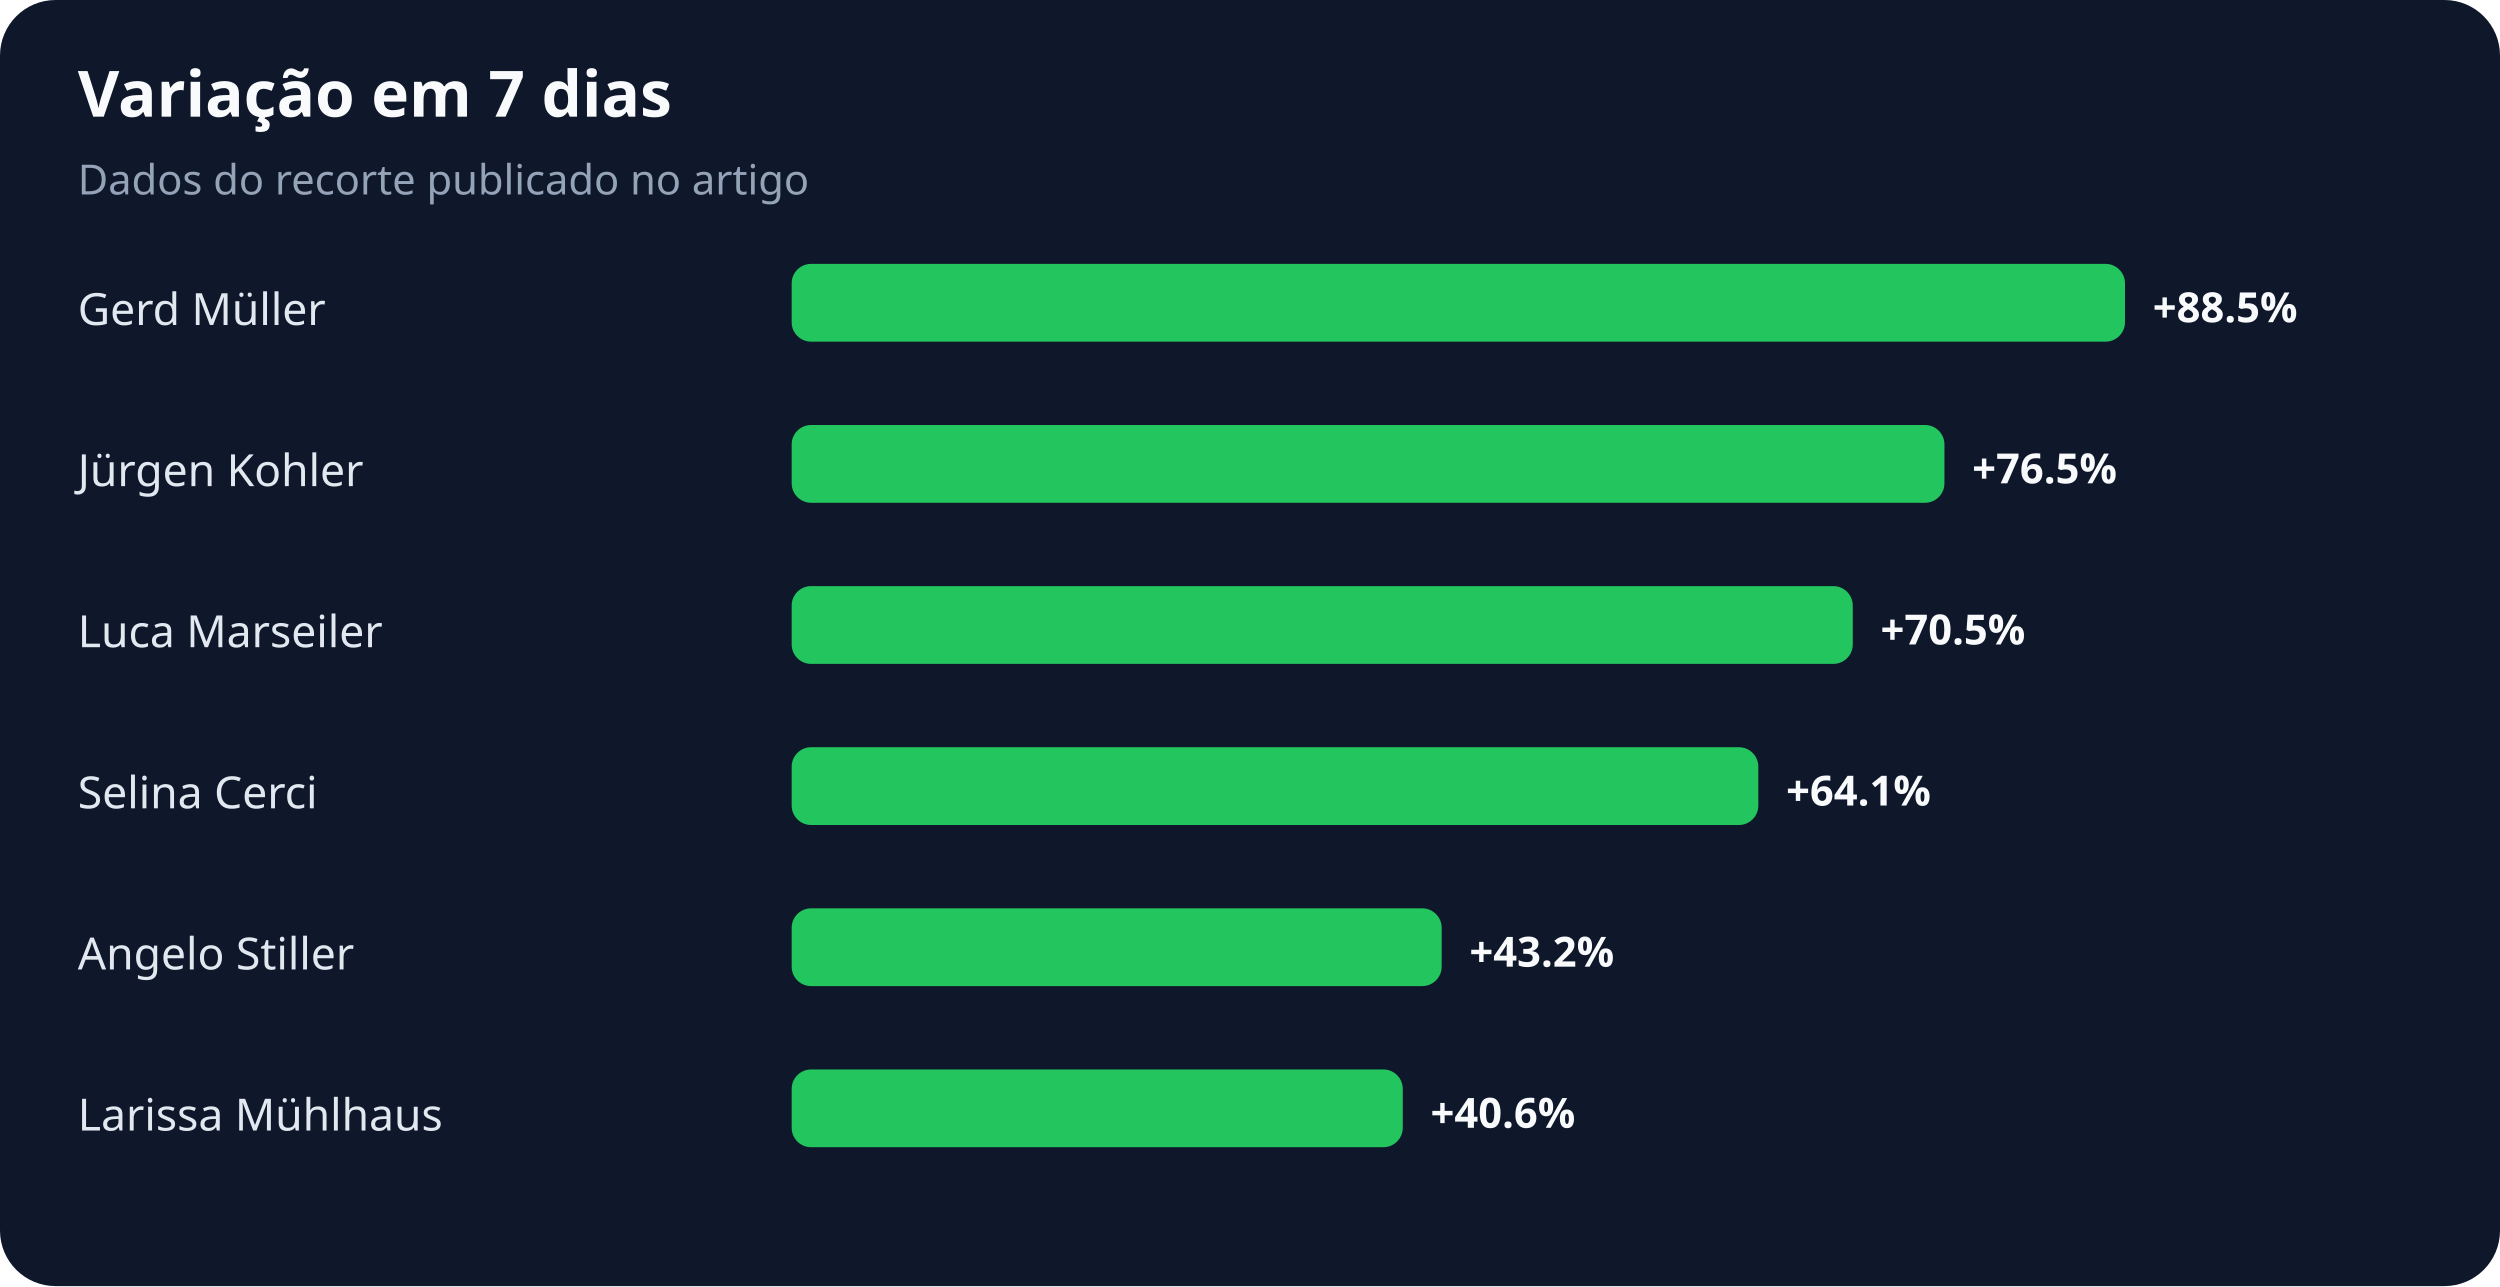
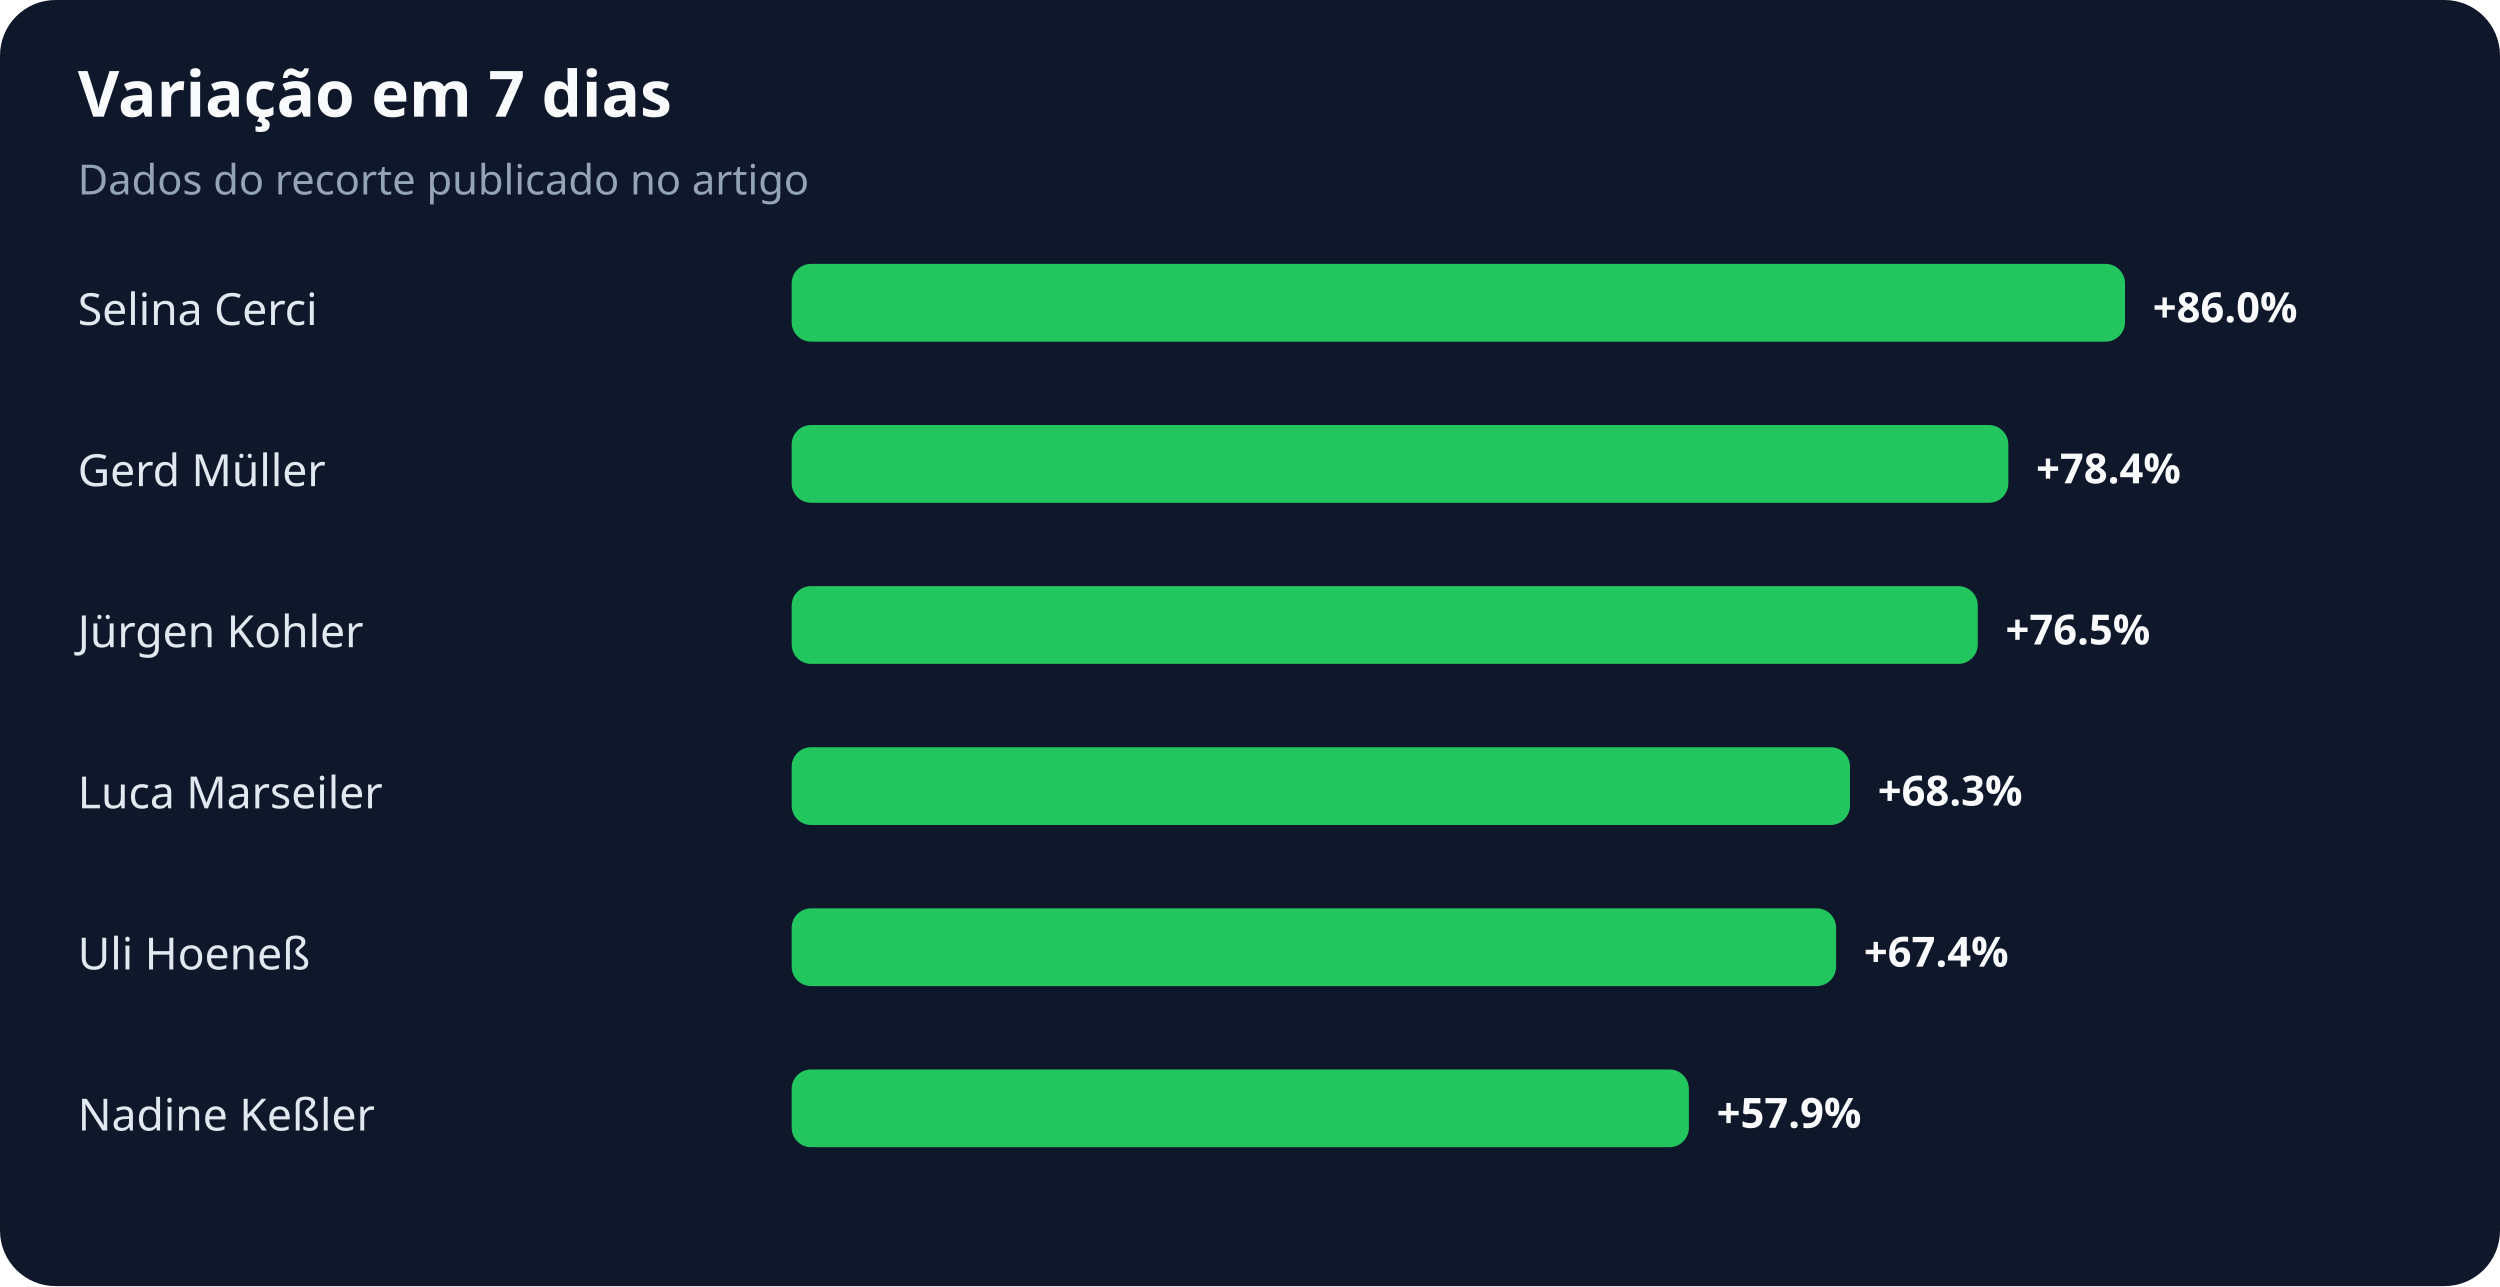
<svg xmlns="http://www.w3.org/2000/svg" width="900" height="463" viewBox="0 0 900 463" role="img" aria-labelledby="title desc">
  <rect width="100%" height="100%" rx="20" fill="#0f172a" />
  <text x="28" y="42" fill="#f8fafc" font-family="system-ui,sans-serif" font-size="23" font-weight="700">Variação em 7 dias</text>
  <text x="28" y="70" fill="#94a3b8" font-family="system-ui,sans-serif" font-size="15">Dados do recorte publicado no artigo</text>
-   <text x="28" y="117" fill="#e2e8f0" font-family="system-ui,sans-serif" font-size="16">Gerd Müller</text>
+   <text x="28" y="117" fill="#e2e8f0" font-family="system-ui,sans-serif" font-size="16">Selina Cerci</text>
  <rect x="285" y="95" width="480" height="28" rx="7" fill="#22c55e" />
-   <text x="775" y="116" fill="#f8fafc" font-family="system-ui,sans-serif" font-size="15" font-weight="700">+88.5%</text>
-   <text x="28" y="175" fill="#e2e8f0" font-family="system-ui,sans-serif" font-size="16">Jürgen Kohler</text>
-   <rect x="285" y="153" width="415" height="28" rx="7" fill="#22c55e" />
-   <text x="710" y="174" fill="#f8fafc" font-family="system-ui,sans-serif" font-size="15" font-weight="700">+76.5%</text>
-   <text x="28" y="233" fill="#e2e8f0" font-family="system-ui,sans-serif" font-size="16">Luca Marseiler</text>
-   <rect x="285" y="211" width="382" height="28" rx="7" fill="#22c55e" />
-   <text x="677" y="232" fill="#f8fafc" font-family="system-ui,sans-serif" font-size="15" font-weight="700">+70.5%</text>
-   <text x="28" y="291" fill="#e2e8f0" font-family="system-ui,sans-serif" font-size="16">Selina Cerci</text>
-   <rect x="285" y="269" width="348" height="28" rx="7" fill="#22c55e" />
-   <text x="643" y="290" fill="#f8fafc" font-family="system-ui,sans-serif" font-size="15" font-weight="700">+64.1%</text>
-   <text x="28" y="349" fill="#e2e8f0" font-family="system-ui,sans-serif" font-size="16">Angelo Stiller</text>
-   <rect x="285" y="327" width="234" height="28" rx="7" fill="#22c55e" />
-   <text x="529" y="348" fill="#f8fafc" font-family="system-ui,sans-serif" font-size="15" font-weight="700">+43.2%</text>
-   <text x="28" y="407" fill="#e2e8f0" font-family="system-ui,sans-serif" font-size="16">Larissa Mühlhaus</text>
-   <rect x="285" y="385" width="220" height="28" rx="7" fill="#22c55e" />
-   <text x="515" y="406" fill="#f8fafc" font-family="system-ui,sans-serif" font-size="15" font-weight="700">+40.6%</text>
+   <text x="775" y="116" fill="#f8fafc" font-family="system-ui,sans-serif" font-size="15" font-weight="700">+86.0%</text>
+   <text x="28" y="175" fill="#e2e8f0" font-family="system-ui,sans-serif" font-size="16">Gerd Müller</text>
+   <rect x="285" y="153" width="438" height="28" rx="7" fill="#22c55e" />
+   <text x="733" y="174" fill="#f8fafc" font-family="system-ui,sans-serif" font-size="15" font-weight="700">+78.4%</text>
+   <text x="28" y="233" fill="#e2e8f0" font-family="system-ui,sans-serif" font-size="16">Jürgen Kohler</text>
+   <rect x="285" y="211" width="427" height="28" rx="7" fill="#22c55e" />
+   <text x="722" y="232" fill="#f8fafc" font-family="system-ui,sans-serif" font-size="15" font-weight="700">+76.5%</text>
+   <text x="28" y="291" fill="#e2e8f0" font-family="system-ui,sans-serif" font-size="16">Luca Marseiler</text>
+   <rect x="285" y="269" width="381" height="28" rx="7" fill="#22c55e" />
+   <text x="676" y="290" fill="#f8fafc" font-family="system-ui,sans-serif" font-size="15" font-weight="700">+68.3%</text>
+   <text x="28" y="349" fill="#e2e8f0" font-family="system-ui,sans-serif" font-size="16">Uli Hoeneß</text>
+   <rect x="285" y="327" width="376" height="28" rx="7" fill="#22c55e" />
+   <text x="671" y="348" fill="#f8fafc" font-family="system-ui,sans-serif" font-size="15" font-weight="700">+67.4%</text>
+   <text x="28" y="407" fill="#e2e8f0" font-family="system-ui,sans-serif" font-size="16">Nadine Keßler</text>
+   <rect x="285" y="385" width="323" height="28" rx="7" fill="#22c55e" />
+   <text x="618" y="406" fill="#f8fafc" font-family="system-ui,sans-serif" font-size="15" font-weight="700">+57.9%</text>
</svg>
